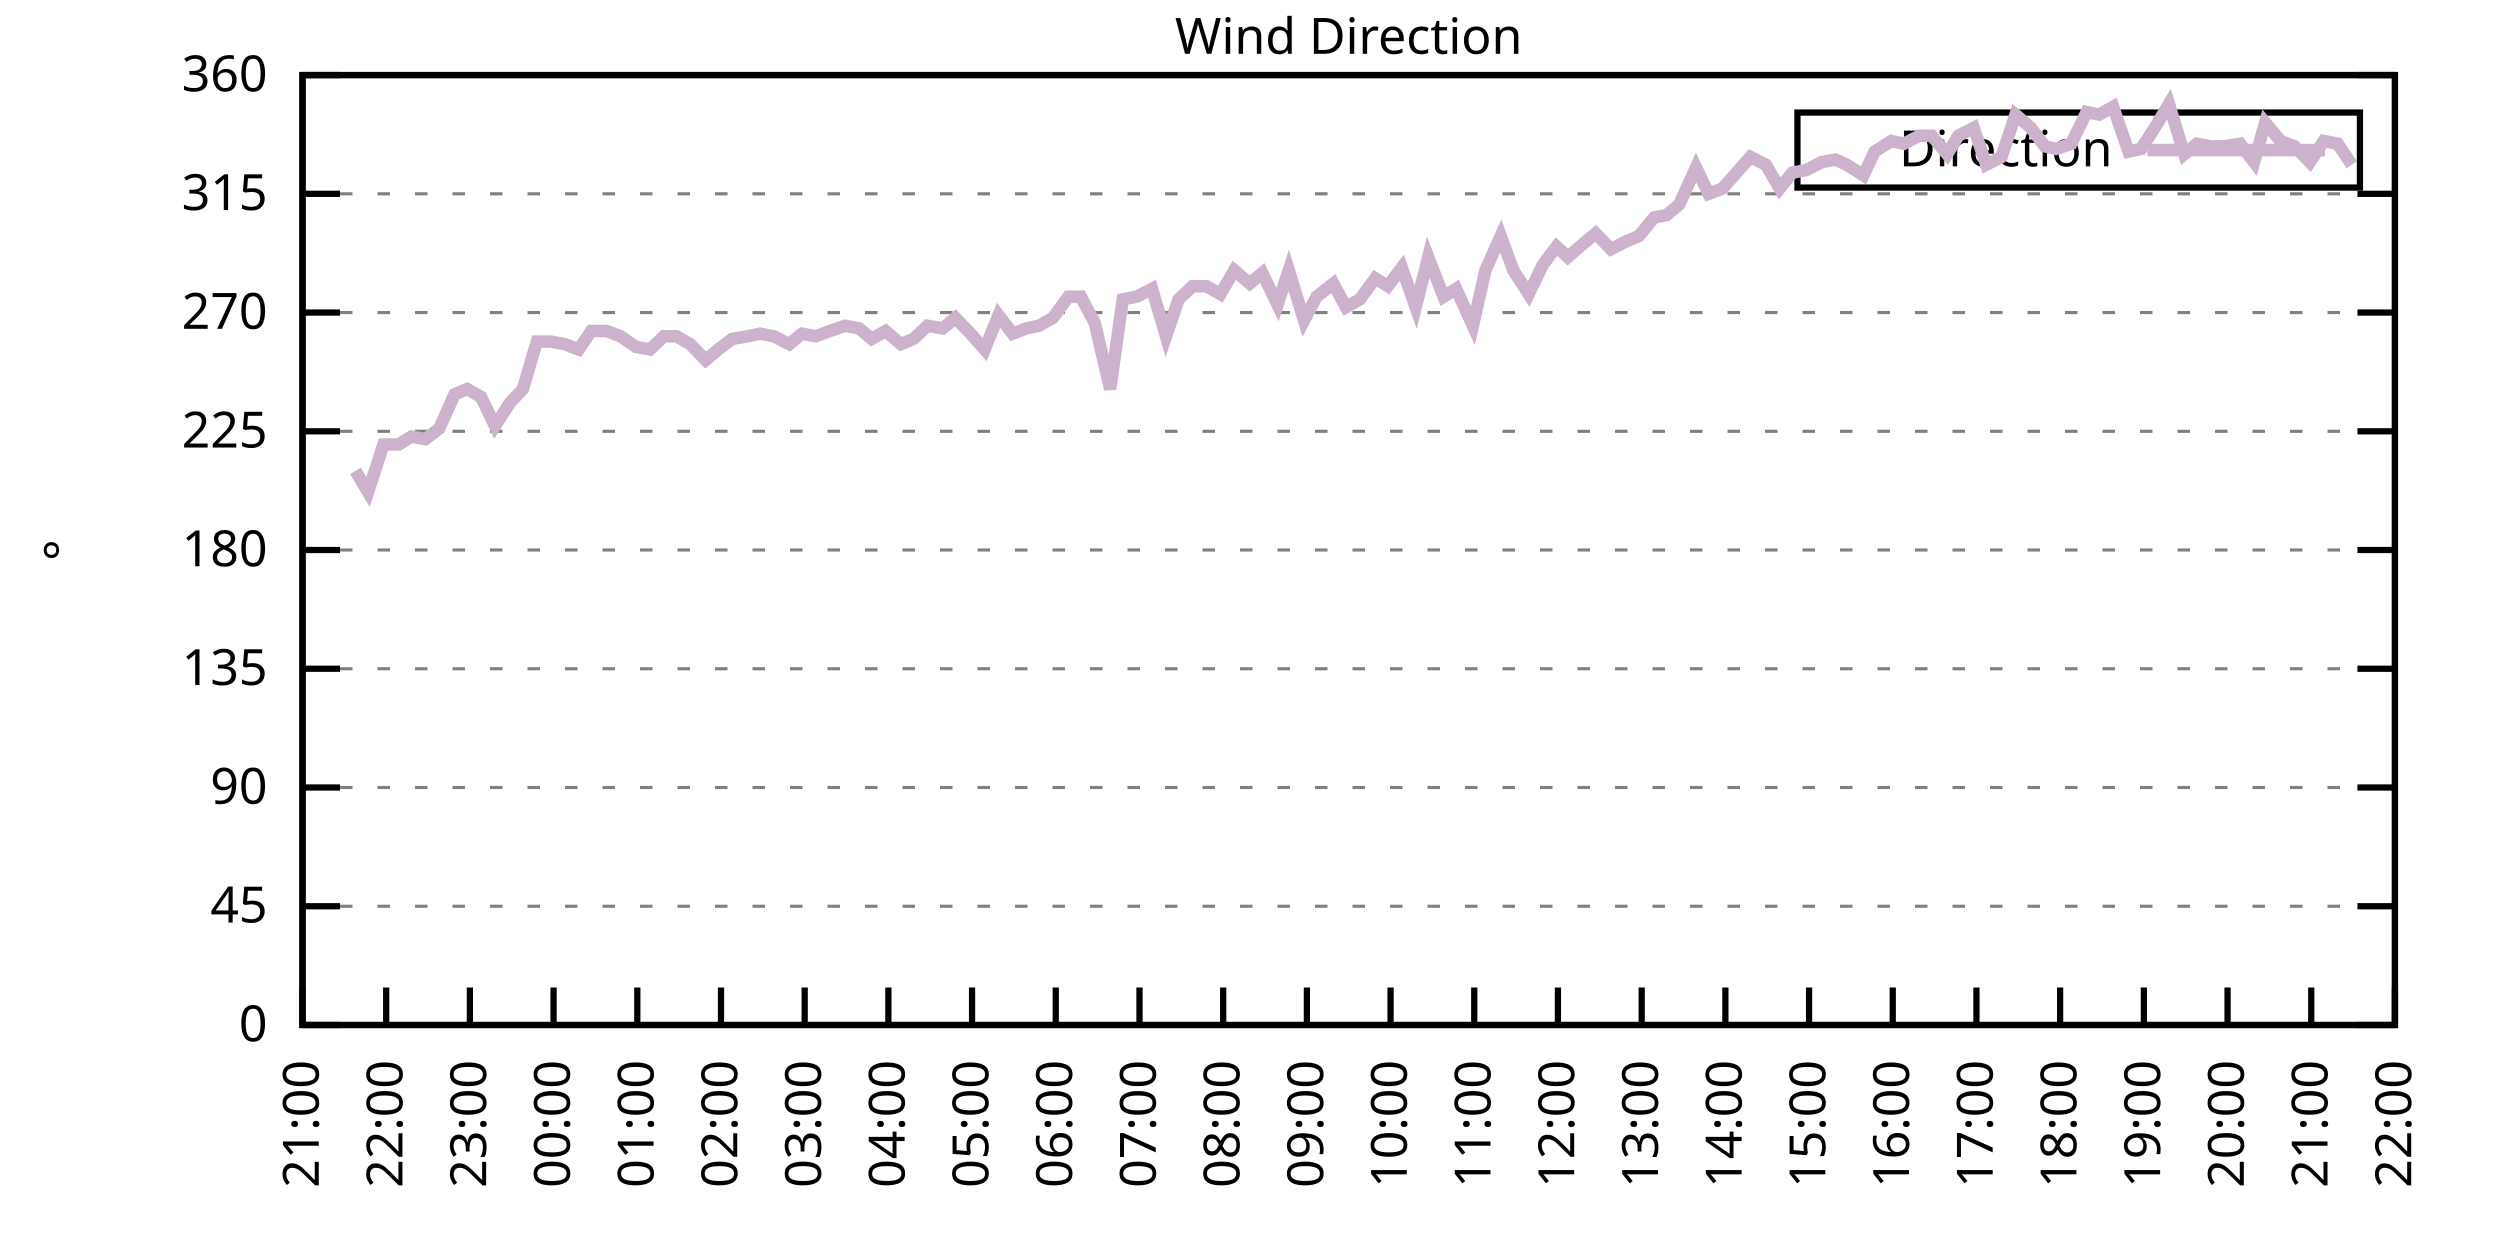
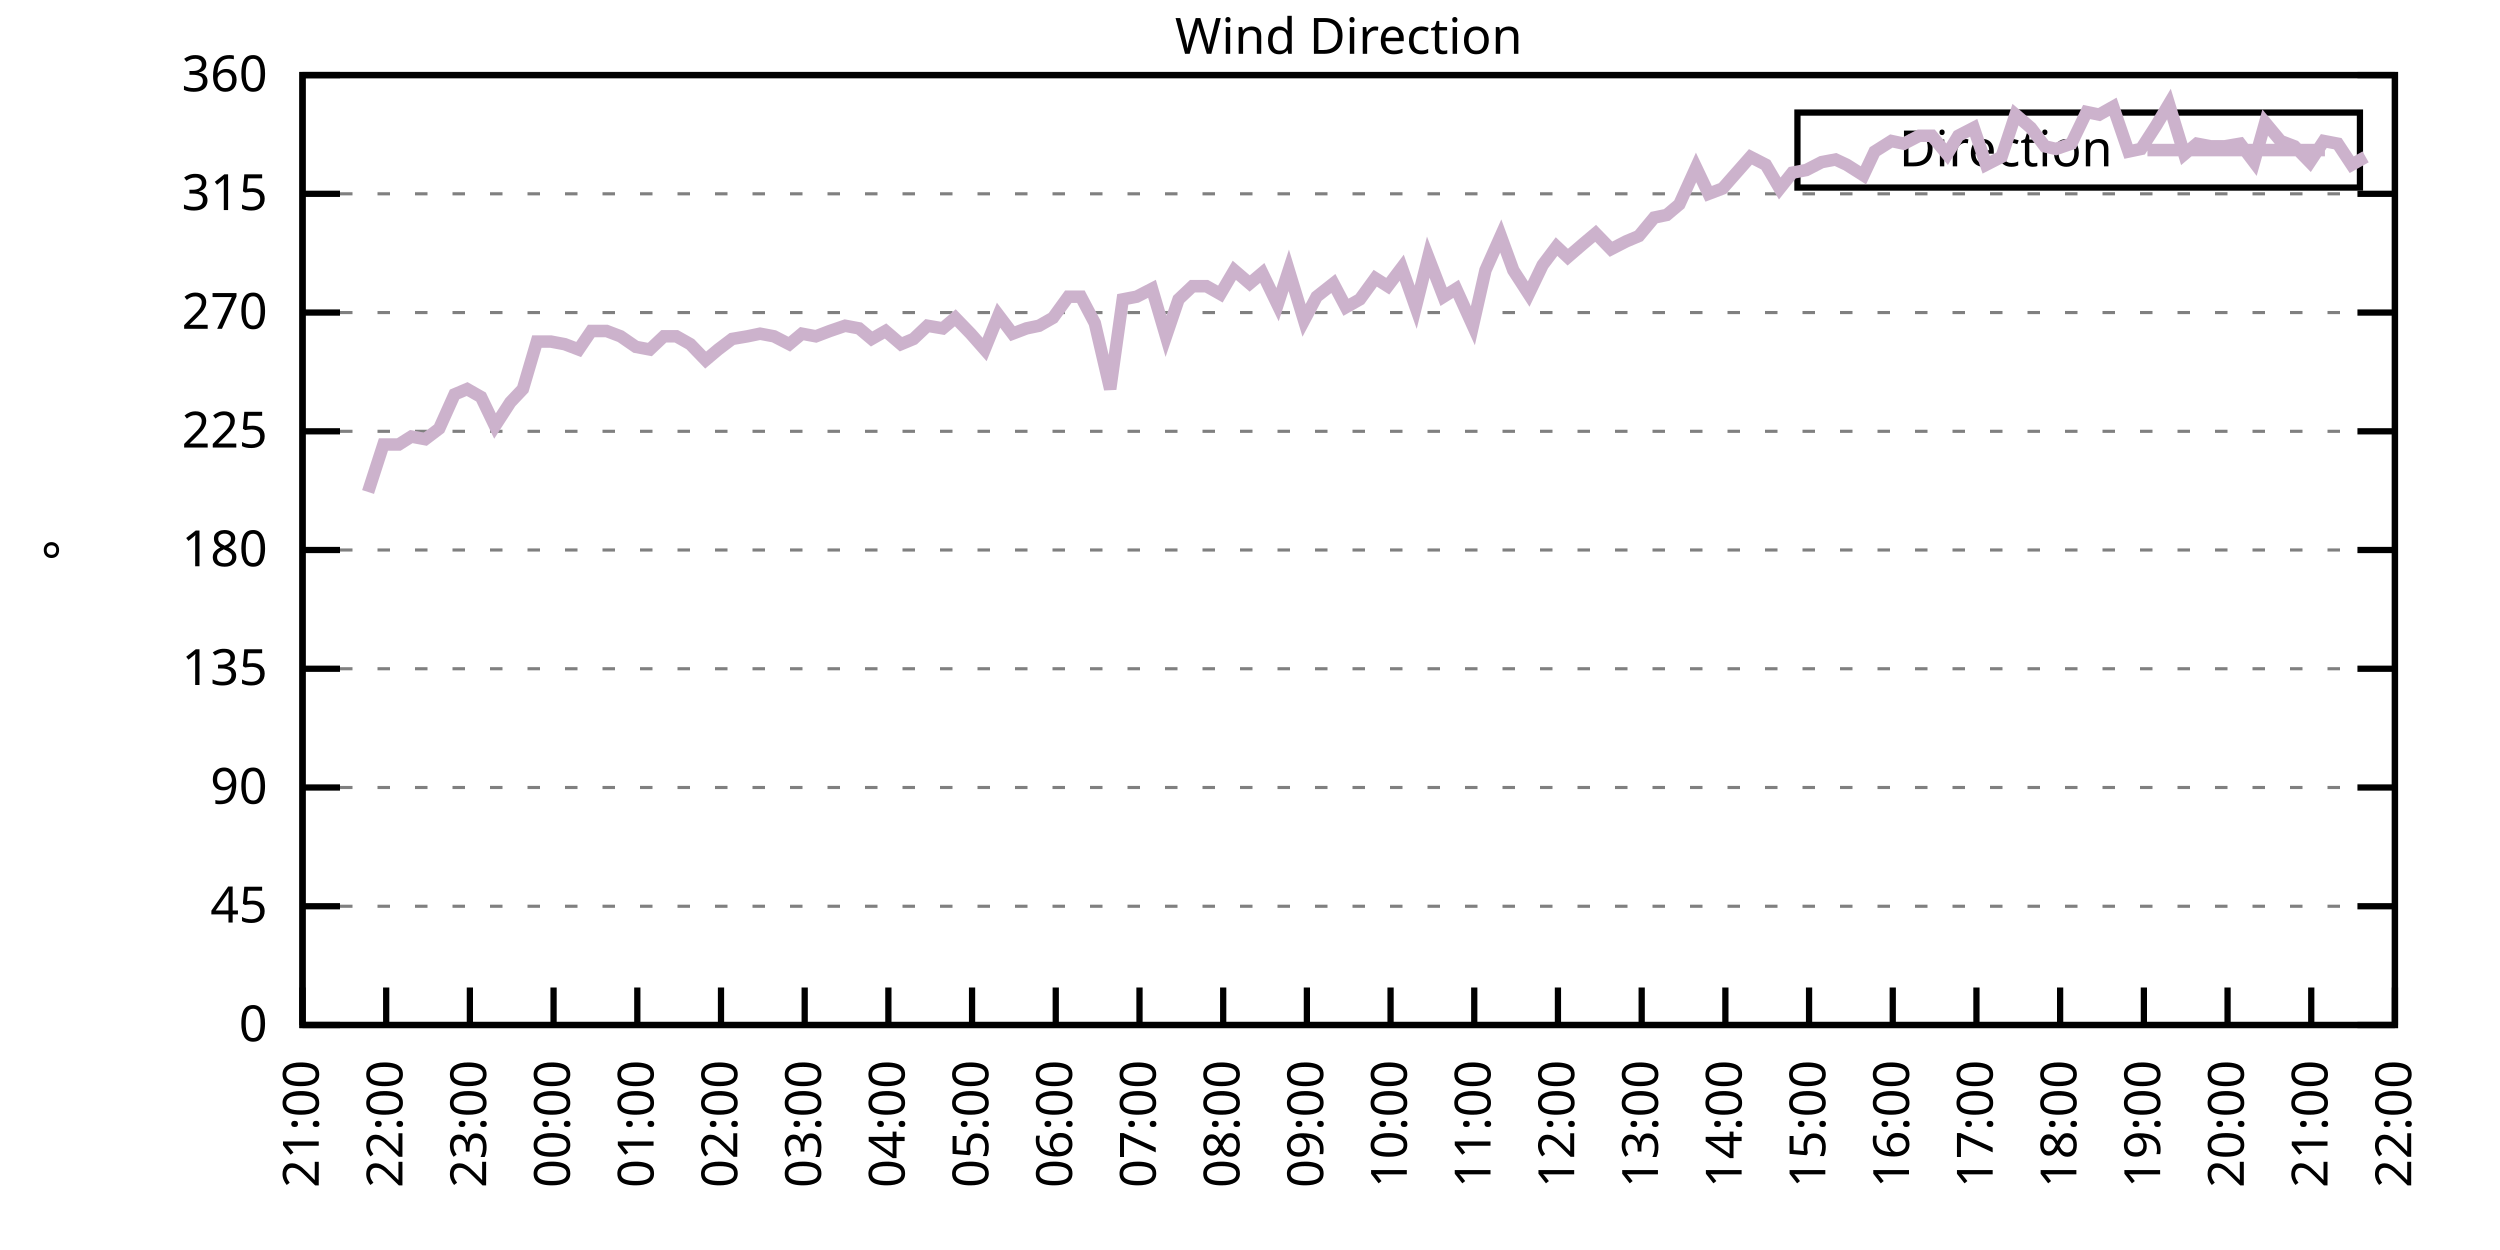
<svg xmlns="http://www.w3.org/2000/svg" xmlns:xlink="http://www.w3.org/1999/xlink" width="400" height="200" viewBox="0 0 400 200">
  <g id="gnuplot_canvas">
    <rect x="0" y="0" width="400" height="200" fill="none" />
    <defs>
      <circle id="gpDot" r="0.5" stroke-width="0.5" stroke="currentColor" />
      <path id="gpPt0" stroke-width="0.333" stroke="currentColor" d="M-1,0 h2 M0,-1 v2" />
      <path id="gpPt1" stroke-width="0.333" stroke="currentColor" d="M-1,-1 L1,1 M1,-1 L-1,1" />
      <path id="gpPt2" stroke-width="0.333" stroke="currentColor" d="M-1,0 L1,0 M0,-1 L0,1 M-1,-1 L1,1 M-1,1 L1,-1" />
      <rect id="gpPt3" stroke-width="0.333" stroke="currentColor" x="-1" y="-1" width="2" height="2" />
      <rect id="gpPt4" stroke-width="0.333" stroke="currentColor" fill="currentColor" x="-1" y="-1" width="2" height="2" />
      <circle id="gpPt5" stroke-width="0.333" stroke="currentColor" cx="0" cy="0" r="1" />
      <use xlink:href="#gpPt5" id="gpPt6" fill="currentColor" stroke="none" />
      <path id="gpPt7" stroke-width="0.333" stroke="currentColor" d="M0,-1.33 L-1.33,0.67 L1.33,0.67 z" />
      <use xlink:href="#gpPt7" id="gpPt8" fill="currentColor" stroke="none" />
      <use xlink:href="#gpPt7" id="gpPt9" stroke="currentColor" transform="rotate(180)" />
      <use xlink:href="#gpPt9" id="gpPt10" fill="currentColor" stroke="none" />
      <use xlink:href="#gpPt3" id="gpPt11" stroke="currentColor" transform="rotate(45)" />
      <use xlink:href="#gpPt11" id="gpPt12" fill="currentColor" stroke="none" />
      <path id="gpPt13" stroke-width="0.333" stroke="currentColor" d="M0,1.330 L1.265,0.411 L0.782,-1.067 L-0.782,-1.076 L-1.265,0.411 z" />
      <use xlink:href="#gpPt13" id="gpPt14" fill="currentColor" stroke="none" />
      <filter id="textbox" filterUnits="objectBoundingBox" x="0" y="0" height="1" width="1">
        <feFlood flood-color="white" flood-opacity="1" result="bgnd" />
        <feComposite in="SourceGraphic" in2="bgnd" operator="atop" />
      </filter>
      <filter id="greybox" filterUnits="objectBoundingBox" x="0" y="0" height="1" width="1">
        <feFlood flood-color="lightgrey" flood-opacity="1" result="grey" />
        <feComposite in="SourceGraphic" in2="grey" operator="atop" />
      </filter>
    </defs>
    <g fill="none" color="white" stroke="currentColor" stroke-width="1.00" stroke-linecap="butt" stroke-linejoin="miter">
</g>
    <g fill="none" color="black" stroke="currentColor" stroke-width="1.00" stroke-linecap="butt" stroke-linejoin="miter">
      <g stroke="none" shape-rendering="crispEdges">
        <polygon fill="rgb(255, 255, 255)" points="48.40,164.00 383.18,164.00 383.18,12.02 48.40,12.02 " />
      </g>
    </g>
    <g fill="none" color="black" stroke="currentColor" stroke-width="1.00" stroke-linecap="butt" stroke-linejoin="miter">
</g>
    <g fill="none" color="black" stroke="black" stroke-width="0.50" stroke-linecap="butt" stroke-linejoin="miter">
</g>
    <g fill="none" color="gray" stroke="currentColor" stroke-width="0.50" stroke-linecap="butt" stroke-linejoin="miter">
      <path stroke="gray" stroke-dasharray="2,4" class="gridline" d="M48.40,164.00 L383.19,164.00  " />
    </g>
    <g fill="none" color="gray" stroke="gray" stroke-width="1.00" stroke-linecap="butt" stroke-linejoin="miter">
</g>
    <g fill="none" color="black" stroke="currentColor" stroke-width="1.00" stroke-linecap="butt" stroke-linejoin="miter">
      <path stroke="black" d="M48.40,164.00 L54.40,164.00 M383.19,164.00 L377.19,164.00  " />
      <g transform="translate(42.80,166.60)" stroke="none" fill="black" font-family="Sans" font-size="8.00" text-anchor="end">
        <text>
          <tspan font-family="Sans"> 0</tspan>
        </text>
      </g>
    </g>
    <g fill="none" color="black" stroke="currentColor" stroke-width="1.00" stroke-linecap="butt" stroke-linejoin="miter">
</g>
    <g fill="none" color="black" stroke="black" stroke-width="0.50" stroke-linecap="butt" stroke-linejoin="miter">
</g>
    <g fill="none" color="gray" stroke="currentColor" stroke-width="0.50" stroke-linecap="butt" stroke-linejoin="miter">
      <path stroke="gray" stroke-dasharray="2,4" class="gridline" d="M48.40,145.00 L383.19,145.00  " />
    </g>
    <g fill="none" color="gray" stroke="gray" stroke-width="1.00" stroke-linecap="butt" stroke-linejoin="miter">
</g>
    <g fill="none" color="black" stroke="currentColor" stroke-width="1.00" stroke-linecap="butt" stroke-linejoin="miter">
      <path stroke="black" d="M48.40,145.00 L54.40,145.00 M383.19,145.00 L377.19,145.00  " />
      <g transform="translate(42.80,147.60)" stroke="none" fill="black" font-family="Sans" font-size="8.00" text-anchor="end">
        <text>
          <tspan font-family="Sans"> 45</tspan>
        </text>
      </g>
    </g>
    <g fill="none" color="black" stroke="currentColor" stroke-width="1.00" stroke-linecap="butt" stroke-linejoin="miter">
</g>
    <g fill="none" color="black" stroke="black" stroke-width="0.50" stroke-linecap="butt" stroke-linejoin="miter">
</g>
    <g fill="none" color="gray" stroke="currentColor" stroke-width="0.50" stroke-linecap="butt" stroke-linejoin="miter">
      <path stroke="gray" stroke-dasharray="2,4" class="gridline" d="M48.40,126.00 L383.19,126.00  " />
    </g>
    <g fill="none" color="gray" stroke="gray" stroke-width="1.00" stroke-linecap="butt" stroke-linejoin="miter">
</g>
    <g fill="none" color="black" stroke="currentColor" stroke-width="1.00" stroke-linecap="butt" stroke-linejoin="miter">
      <path stroke="black" d="M48.40,126.00 L54.40,126.00 M383.19,126.00 L377.19,126.00  " />
      <g transform="translate(42.80,128.60)" stroke="none" fill="black" font-family="Sans" font-size="8.00" text-anchor="end">
        <text>
          <tspan font-family="Sans"> 90</tspan>
        </text>
      </g>
    </g>
    <g fill="none" color="black" stroke="currentColor" stroke-width="1.00" stroke-linecap="butt" stroke-linejoin="miter">
</g>
    <g fill="none" color="black" stroke="black" stroke-width="0.50" stroke-linecap="butt" stroke-linejoin="miter">
</g>
    <g fill="none" color="gray" stroke="currentColor" stroke-width="0.50" stroke-linecap="butt" stroke-linejoin="miter">
      <path stroke="gray" stroke-dasharray="2,4" class="gridline" d="M48.40,107.00 L383.19,107.00  " />
    </g>
    <g fill="none" color="gray" stroke="gray" stroke-width="1.00" stroke-linecap="butt" stroke-linejoin="miter">
</g>
    <g fill="none" color="black" stroke="currentColor" stroke-width="1.00" stroke-linecap="butt" stroke-linejoin="miter">
      <path stroke="black" d="M48.40,107.00 L54.40,107.00 M383.19,107.00 L377.19,107.00  " />
      <g transform="translate(42.80,109.60)" stroke="none" fill="black" font-family="Sans" font-size="8.00" text-anchor="end">
        <text>
          <tspan font-family="Sans"> 135</tspan>
        </text>
      </g>
    </g>
    <g fill="none" color="black" stroke="currentColor" stroke-width="1.00" stroke-linecap="butt" stroke-linejoin="miter">
</g>
    <g fill="none" color="black" stroke="black" stroke-width="0.50" stroke-linecap="butt" stroke-linejoin="miter">
</g>
    <g fill="none" color="gray" stroke="currentColor" stroke-width="0.50" stroke-linecap="butt" stroke-linejoin="miter">
      <path stroke="gray" stroke-dasharray="2,4" class="gridline" d="M48.40,88.00 L383.19,88.00  " />
    </g>
    <g fill="none" color="gray" stroke="gray" stroke-width="1.00" stroke-linecap="butt" stroke-linejoin="miter">
</g>
    <g fill="none" color="black" stroke="currentColor" stroke-width="1.00" stroke-linecap="butt" stroke-linejoin="miter">
      <path stroke="black" d="M48.40,88.00 L54.40,88.00 M383.19,88.00 L377.19,88.00  " />
      <g transform="translate(42.80,90.60)" stroke="none" fill="black" font-family="Sans" font-size="8.00" text-anchor="end">
        <text>
          <tspan font-family="Sans"> 180</tspan>
        </text>
      </g>
    </g>
    <g fill="none" color="black" stroke="currentColor" stroke-width="1.00" stroke-linecap="butt" stroke-linejoin="miter">
</g>
    <g fill="none" color="black" stroke="black" stroke-width="0.50" stroke-linecap="butt" stroke-linejoin="miter">
</g>
    <g fill="none" color="gray" stroke="currentColor" stroke-width="0.50" stroke-linecap="butt" stroke-linejoin="miter">
      <path stroke="gray" stroke-dasharray="2,4" class="gridline" d="M48.40,69.01 L383.19,69.01  " />
    </g>
    <g fill="none" color="gray" stroke="gray" stroke-width="1.00" stroke-linecap="butt" stroke-linejoin="miter">
</g>
    <g fill="none" color="black" stroke="currentColor" stroke-width="1.00" stroke-linecap="butt" stroke-linejoin="miter">
      <path stroke="black" d="M48.40,69.01 L54.40,69.01 M383.19,69.01 L377.19,69.01  " />
      <g transform="translate(42.80,71.61)" stroke="none" fill="black" font-family="Sans" font-size="8.00" text-anchor="end">
        <text>
          <tspan font-family="Sans"> 225</tspan>
        </text>
      </g>
    </g>
    <g fill="none" color="black" stroke="currentColor" stroke-width="1.00" stroke-linecap="butt" stroke-linejoin="miter">
</g>
    <g fill="none" color="black" stroke="black" stroke-width="0.50" stroke-linecap="butt" stroke-linejoin="miter">
</g>
    <g fill="none" color="gray" stroke="currentColor" stroke-width="0.50" stroke-linecap="butt" stroke-linejoin="miter">
      <path stroke="gray" stroke-dasharray="2,4" class="gridline" d="M48.40,50.01 L383.19,50.01  " />
    </g>
    <g fill="none" color="gray" stroke="gray" stroke-width="1.00" stroke-linecap="butt" stroke-linejoin="miter">
</g>
    <g fill="none" color="black" stroke="currentColor" stroke-width="1.00" stroke-linecap="butt" stroke-linejoin="miter">
      <path stroke="black" d="M48.40,50.01 L54.40,50.01 M383.19,50.01 L377.19,50.01  " />
      <g transform="translate(42.80,52.61)" stroke="none" fill="black" font-family="Sans" font-size="8.00" text-anchor="end">
        <text>
          <tspan font-family="Sans"> 270</tspan>
        </text>
      </g>
    </g>
    <g fill="none" color="black" stroke="currentColor" stroke-width="1.00" stroke-linecap="butt" stroke-linejoin="miter">
</g>
    <g fill="none" color="black" stroke="black" stroke-width="0.50" stroke-linecap="butt" stroke-linejoin="miter">
</g>
    <g fill="none" color="gray" stroke="currentColor" stroke-width="0.50" stroke-linecap="butt" stroke-linejoin="miter">
      <path stroke="gray" stroke-dasharray="2,4" class="gridline" d="M48.40,31.01 L383.19,31.01  " />
    </g>
    <g fill="none" color="gray" stroke="gray" stroke-width="1.00" stroke-linecap="butt" stroke-linejoin="miter">
</g>
    <g fill="none" color="black" stroke="currentColor" stroke-width="1.00" stroke-linecap="butt" stroke-linejoin="miter">
      <path stroke="black" d="M48.40,31.01 L54.40,31.01 M383.19,31.01 L377.19,31.01  " />
      <g transform="translate(42.80,33.61)" stroke="none" fill="black" font-family="Sans" font-size="8.00" text-anchor="end">
        <text>
          <tspan font-family="Sans"> 315</tspan>
        </text>
      </g>
    </g>
    <g fill="none" color="black" stroke="currentColor" stroke-width="1.00" stroke-linecap="butt" stroke-linejoin="miter">
</g>
    <g fill="none" color="black" stroke="black" stroke-width="0.50" stroke-linecap="butt" stroke-linejoin="miter">
</g>
    <g fill="none" color="gray" stroke="currentColor" stroke-width="0.50" stroke-linecap="butt" stroke-linejoin="miter">
      <path stroke="gray" stroke-dasharray="2,4" class="gridline" d="M48.40,12.01 L383.19,12.01  " />
    </g>
    <g fill="none" color="gray" stroke="gray" stroke-width="1.00" stroke-linecap="butt" stroke-linejoin="miter">
</g>
    <g fill="none" color="black" stroke="currentColor" stroke-width="1.00" stroke-linecap="butt" stroke-linejoin="miter">
      <path stroke="black" d="M48.40,12.01 L54.40,12.01 M383.19,12.01 L377.19,12.01  " />
      <g transform="translate(42.80,14.61)" stroke="none" fill="black" font-family="Sans" font-size="8.00" text-anchor="end">
        <text>
          <tspan font-family="Sans"> 360</tspan>
        </text>
      </g>
    </g>
    <g fill="none" color="black" stroke="currentColor" stroke-width="1.00" stroke-linecap="butt" stroke-linejoin="miter">
      <path stroke="black" d="M48.40,164.00 L48.40,158.00  " />
      <g transform="translate(51.00,169.60) rotate(270.00)" stroke="none" fill="black" font-family="Sans" font-size="8.00" text-anchor="end">
        <text>
          <tspan font-family="Sans">21:00</tspan>
        </text>
      </g>
    </g>
    <g fill="none" color="black" stroke="currentColor" stroke-width="1.00" stroke-linecap="butt" stroke-linejoin="miter">
      <path stroke="black" d="M61.79,164.00 L61.79,158.00  " />
      <g transform="translate(64.39,169.60) rotate(270.00)" stroke="none" fill="black" font-family="Sans" font-size="8.00" text-anchor="end">
        <text>
          <tspan font-family="Sans">22:00</tspan>
        </text>
      </g>
    </g>
    <g fill="none" color="black" stroke="currentColor" stroke-width="1.00" stroke-linecap="butt" stroke-linejoin="miter">
      <path stroke="black" d="M75.18,164.00 L75.18,158.00  " />
      <g transform="translate(77.78,169.60) rotate(270.00)" stroke="none" fill="black" font-family="Sans" font-size="8.00" text-anchor="end">
        <text>
          <tspan font-family="Sans">23:00</tspan>
        </text>
      </g>
    </g>
    <g fill="none" color="black" stroke="currentColor" stroke-width="1.00" stroke-linecap="butt" stroke-linejoin="miter">
      <path stroke="black" d="M88.57,164.00 L88.57,158.00  " />
      <g transform="translate(91.17,169.60) rotate(270.00)" stroke="none" fill="black" font-family="Sans" font-size="8.00" text-anchor="end">
        <text>
          <tspan font-family="Sans">00:00</tspan>
        </text>
      </g>
    </g>
    <g fill="none" color="black" stroke="currentColor" stroke-width="1.00" stroke-linecap="butt" stroke-linejoin="miter">
      <path stroke="black" d="M101.97,164.00 L101.97,158.00  " />
      <g transform="translate(104.57,169.60) rotate(270.00)" stroke="none" fill="black" font-family="Sans" font-size="8.00" text-anchor="end">
        <text>
          <tspan font-family="Sans">01:00</tspan>
        </text>
      </g>
    </g>
    <g fill="none" color="black" stroke="currentColor" stroke-width="1.00" stroke-linecap="butt" stroke-linejoin="miter">
      <path stroke="black" d="M115.36,164.00 L115.36,158.00  " />
      <g transform="translate(117.96,169.60) rotate(270.00)" stroke="none" fill="black" font-family="Sans" font-size="8.00" text-anchor="end">
        <text>
          <tspan font-family="Sans">02:00</tspan>
        </text>
      </g>
    </g>
    <g fill="none" color="black" stroke="currentColor" stroke-width="1.00" stroke-linecap="butt" stroke-linejoin="miter">
      <path stroke="black" d="M128.75,164.00 L128.75,158.00  " />
      <g transform="translate(131.35,169.60) rotate(270.00)" stroke="none" fill="black" font-family="Sans" font-size="8.00" text-anchor="end">
        <text>
          <tspan font-family="Sans">03:00</tspan>
        </text>
      </g>
    </g>
    <g fill="none" color="black" stroke="currentColor" stroke-width="1.00" stroke-linecap="butt" stroke-linejoin="miter">
      <path stroke="black" d="M142.14,164.00 L142.14,158.00  " />
      <g transform="translate(144.74,169.60) rotate(270.00)" stroke="none" fill="black" font-family="Sans" font-size="8.00" text-anchor="end">
        <text>
          <tspan font-family="Sans">04:00</tspan>
        </text>
      </g>
    </g>
    <g fill="none" color="black" stroke="currentColor" stroke-width="1.00" stroke-linecap="butt" stroke-linejoin="miter">
      <path stroke="black" d="M155.53,164.00 L155.53,158.00  " />
      <g transform="translate(158.13,169.60) rotate(270.00)" stroke="none" fill="black" font-family="Sans" font-size="8.00" text-anchor="end">
        <text>
          <tspan font-family="Sans">05:00</tspan>
        </text>
      </g>
    </g>
    <g fill="none" color="black" stroke="currentColor" stroke-width="1.00" stroke-linecap="butt" stroke-linejoin="miter">
      <path stroke="black" d="M168.92,164.00 L168.92,158.00  " />
      <g transform="translate(171.52,169.60) rotate(270.00)" stroke="none" fill="black" font-family="Sans" font-size="8.00" text-anchor="end">
        <text>
          <tspan font-family="Sans">06:00</tspan>
        </text>
      </g>
    </g>
    <g fill="none" color="black" stroke="currentColor" stroke-width="1.00" stroke-linecap="butt" stroke-linejoin="miter">
      <path stroke="black" d="M182.32,164.00 L182.32,158.00  " />
      <g transform="translate(184.92,169.60) rotate(270.00)" stroke="none" fill="black" font-family="Sans" font-size="8.00" text-anchor="end">
        <text>
          <tspan font-family="Sans">07:00</tspan>
        </text>
      </g>
    </g>
    <g fill="none" color="black" stroke="currentColor" stroke-width="1.00" stroke-linecap="butt" stroke-linejoin="miter">
      <path stroke="black" d="M195.71,164.00 L195.71,158.00  " />
      <g transform="translate(198.31,169.60) rotate(270.00)" stroke="none" fill="black" font-family="Sans" font-size="8.00" text-anchor="end">
        <text>
          <tspan font-family="Sans">08:00</tspan>
        </text>
      </g>
    </g>
    <g fill="none" color="black" stroke="currentColor" stroke-width="1.00" stroke-linecap="butt" stroke-linejoin="miter">
      <path stroke="black" d="M209.10,164.00 L209.10,158.00  " />
      <g transform="translate(211.70,169.60) rotate(270.00)" stroke="none" fill="black" font-family="Sans" font-size="8.00" text-anchor="end">
        <text>
          <tspan font-family="Sans">09:00</tspan>
        </text>
      </g>
    </g>
    <g fill="none" color="black" stroke="currentColor" stroke-width="1.00" stroke-linecap="butt" stroke-linejoin="miter">
      <path stroke="black" d="M222.49,164.00 L222.49,158.00  " />
      <g transform="translate(225.09,169.60) rotate(270.00)" stroke="none" fill="black" font-family="Sans" font-size="8.00" text-anchor="end">
        <text>
          <tspan font-family="Sans">10:00</tspan>
        </text>
      </g>
    </g>
    <g fill="none" color="black" stroke="currentColor" stroke-width="1.00" stroke-linecap="butt" stroke-linejoin="miter">
      <path stroke="black" d="M235.88,164.00 L235.88,158.00  " />
      <g transform="translate(238.48,169.60) rotate(270.00)" stroke="none" fill="black" font-family="Sans" font-size="8.00" text-anchor="end">
        <text>
          <tspan font-family="Sans">11:00</tspan>
        </text>
      </g>
    </g>
    <g fill="none" color="black" stroke="currentColor" stroke-width="1.00" stroke-linecap="butt" stroke-linejoin="miter">
      <path stroke="black" d="M249.27,164.00 L249.27,158.00  " />
      <g transform="translate(251.87,169.60) rotate(270.00)" stroke="none" fill="black" font-family="Sans" font-size="8.00" text-anchor="end">
        <text>
          <tspan font-family="Sans">12:00</tspan>
        </text>
      </g>
    </g>
    <g fill="none" color="black" stroke="currentColor" stroke-width="1.00" stroke-linecap="butt" stroke-linejoin="miter">
      <path stroke="black" d="M262.67,164.00 L262.67,158.00  " />
      <g transform="translate(265.27,169.60) rotate(270.00)" stroke="none" fill="black" font-family="Sans" font-size="8.00" text-anchor="end">
        <text>
          <tspan font-family="Sans">13:00</tspan>
        </text>
      </g>
    </g>
    <g fill="none" color="black" stroke="currentColor" stroke-width="1.00" stroke-linecap="butt" stroke-linejoin="miter">
      <path stroke="black" d="M276.06,164.00 L276.06,158.00  " />
      <g transform="translate(278.66,169.60) rotate(270.00)" stroke="none" fill="black" font-family="Sans" font-size="8.00" text-anchor="end">
        <text>
          <tspan font-family="Sans">14:00</tspan>
        </text>
      </g>
    </g>
    <g fill="none" color="black" stroke="currentColor" stroke-width="1.00" stroke-linecap="butt" stroke-linejoin="miter">
      <path stroke="black" d="M289.45,164.00 L289.45,158.00  " />
      <g transform="translate(292.05,169.60) rotate(270.00)" stroke="none" fill="black" font-family="Sans" font-size="8.00" text-anchor="end">
        <text>
          <tspan font-family="Sans">15:00</tspan>
        </text>
      </g>
    </g>
    <g fill="none" color="black" stroke="currentColor" stroke-width="1.00" stroke-linecap="butt" stroke-linejoin="miter">
      <path stroke="black" d="M302.84,164.00 L302.84,158.00  " />
      <g transform="translate(305.44,169.60) rotate(270.00)" stroke="none" fill="black" font-family="Sans" font-size="8.00" text-anchor="end">
        <text>
          <tspan font-family="Sans">16:00</tspan>
        </text>
      </g>
    </g>
    <g fill="none" color="black" stroke="currentColor" stroke-width="1.00" stroke-linecap="butt" stroke-linejoin="miter">
      <path stroke="black" d="M316.23,164.00 L316.23,158.00  " />
      <g transform="translate(318.83,169.60) rotate(270.00)" stroke="none" fill="black" font-family="Sans" font-size="8.00" text-anchor="end">
        <text>
          <tspan font-family="Sans">17:00</tspan>
        </text>
      </g>
    </g>
    <g fill="none" color="black" stroke="currentColor" stroke-width="1.00" stroke-linecap="butt" stroke-linejoin="miter">
      <path stroke="black" d="M329.62,164.00 L329.62,158.00  " />
      <g transform="translate(332.22,169.60) rotate(270.00)" stroke="none" fill="black" font-family="Sans" font-size="8.00" text-anchor="end">
        <text>
          <tspan font-family="Sans">18:00</tspan>
        </text>
      </g>
    </g>
    <g fill="none" color="black" stroke="currentColor" stroke-width="1.00" stroke-linecap="butt" stroke-linejoin="miter">
      <path stroke="black" d="M343.02,164.00 L343.02,158.00  " />
      <g transform="translate(345.62,169.60) rotate(270.00)" stroke="none" fill="black" font-family="Sans" font-size="8.00" text-anchor="end">
        <text>
          <tspan font-family="Sans">19:00</tspan>
        </text>
      </g>
    </g>
    <g fill="none" color="black" stroke="currentColor" stroke-width="1.00" stroke-linecap="butt" stroke-linejoin="miter">
      <path stroke="black" d="M356.41,164.00 L356.41,158.00  " />
      <g transform="translate(359.01,169.60) rotate(270.00)" stroke="none" fill="black" font-family="Sans" font-size="8.00" text-anchor="end">
        <text>
          <tspan font-family="Sans">20:00</tspan>
        </text>
      </g>
    </g>
    <g fill="none" color="black" stroke="currentColor" stroke-width="1.00" stroke-linecap="butt" stroke-linejoin="miter">
      <path stroke="black" d="M369.80,164.00 L369.80,158.00  " />
      <g transform="translate(372.40,169.60) rotate(270.00)" stroke="none" fill="black" font-family="Sans" font-size="8.00" text-anchor="end">
        <text>
          <tspan font-family="Sans">21:00</tspan>
        </text>
      </g>
    </g>
    <g fill="none" color="black" stroke="currentColor" stroke-width="1.00" stroke-linecap="butt" stroke-linejoin="miter">
      <path stroke="black" d="M383.19,164.00 L383.19,158.00  " />
      <g transform="translate(385.79,169.60) rotate(270.00)" stroke="none" fill="black" font-family="Sans" font-size="8.00" text-anchor="end">
        <text>
          <tspan font-family="Sans">22:00</tspan>
        </text>
      </g>
    </g>
    <g fill="none" color="black" stroke="currentColor" stroke-width="1.00" stroke-linecap="butt" stroke-linejoin="miter">
</g>
    <g fill="none" color="black" stroke="currentColor" stroke-width="1.00" stroke-linecap="butt" stroke-linejoin="miter">
      <path stroke="black" d="M48.40,12.01 L48.40,164.00 L383.19,164.00 L383.19,12.01 L48.40,12.01 Z  " />
    </g>
    <g fill="none" color="black" stroke="currentColor" stroke-width="1.00" stroke-linecap="butt" stroke-linejoin="miter">
</g>
    <g fill="none" color="black" stroke="currentColor" stroke-width="1.00" stroke-linecap="butt" stroke-linejoin="miter">
      <path stroke="black" d="M287.59,30.01 L287.59,18.01 L377.59,18.01 L377.59,30.01 L287.59,30.01 Z  " />
    </g>
    <g id="Wind_direction_plot_1">
      <g fill="none" color="white" stroke="black" stroke-width="2.00" stroke-linecap="butt" stroke-linejoin="miter">
</g>
      <g fill="none" color="black" stroke="currentColor" stroke-width="2.00" stroke-linecap="butt" stroke-linejoin="miter">
        <g transform="translate(337.99,26.61)" stroke="none" fill="black" font-family="Sans" font-size="8.00" text-anchor="end">
          <text>
            <tspan font-family="Sans">Direction</tspan>
          </text>
        </g>
      </g>
      <g fill="none" color="black" stroke="currentColor" stroke-width="2.00" stroke-linecap="butt" stroke-linejoin="miter">
-         <path stroke="rgb(204, 178, 204)" d="M343.59,24.01 L371.99,24.01 M56.88,75.34 L58.89,78.72 L61.35,71.12 L63.80,71.12 L65.81,69.85 L68.04,70.27   L70.27,68.58 L72.73,63.10 L74.74,62.25 L76.97,63.52 L79.20,68.16 L81.66,64.36 L83.66,62.25 L85.90,54.65   L88.13,54.65 L90.36,55.07 L92.59,55.92 L94.60,52.96 L97.06,52.96 L99.29,53.81 L101.74,55.50 L103.98,55.92   L106.21,53.81 L108.22,53.81 L110.45,55.07 L112.90,57.61 L114.91,55.92 L117.14,54.23 L119.60,53.81 L121.61,53.39   L123.84,53.81 L126.29,55.07 L128.30,53.39 L130.54,53.81 L132.77,52.96 L135.22,52.12 L137.45,52.54 L139.46,54.23   L141.69,52.96 L144.15,55.07 L146.16,54.23 L148.39,52.12 L150.85,52.54 L152.85,50.85 L155.31,53.39 L157.54,55.92   L159.77,50.43 L162.01,53.39 L164.24,52.54 L166.25,52.12 L168.48,50.85 L170.93,47.47 L172.94,47.47 L175.17,51.70   L177.63,62.25 L179.64,47.90 L181.87,47.47 L184.32,46.21 L186.56,53.81 L188.57,47.90 L190.80,45.79 L193.03,45.79   L195.26,47.05 L197.49,43.25 L199.95,45.36 L201.96,43.67 L204.41,48.74 L206.20,43.25 L208.65,51.27 L210.66,47.47   L213.34,45.36 L215.35,49.16 L217.58,47.90 L220.04,44.52 L222.04,45.79 L224.28,42.83 L226.51,49.16 L228.52,41.14   L230.97,47.47 L232.98,46.21 L235.66,52.12 L237.67,43.25 L240.12,37.76 L242.13,43.25 L244.59,47.05 L246.82,42.41   L249.05,39.45 L250.84,41.14 L253.29,39.03 L255.30,37.34 L257.76,39.87 L260.21,38.61 L262.22,37.76 L264.67,34.81   L266.68,34.39 L268.69,32.70 L271.37,26.79 L273.38,31.01 L275.61,30.16 L277.84,27.63 L280.07,25.10 L282.53,26.36   L284.76,30.16 L286.77,27.63 L289.00,27.21 L291.46,25.94 L293.69,25.52 L295.48,26.36 L298.15,28.05 L299.94,24.25   L302.62,22.56 L304.63,22.99 L307.08,21.72 L309.09,21.72 L311.54,24.68 L313.33,21.72 L315.79,20.45 L317.79,26.36   L320.25,25.10 L322.48,18.34 L324.94,20.45 L327.17,23.41 L328.95,23.83 L331.41,22.99 L333.86,17.92 L335.87,18.34   L338.10,17.08 L340.56,24.25 L342.57,23.83 L345.02,20.03 L347.03,16.65 L349.49,24.68 L351.50,22.99 L353.73,23.41   L355.96,23.41 L358.42,22.99 L360.65,25.94 L362.43,19.61 L364.89,22.56 L367.12,23.41 L369.58,25.94 L371.81,22.56   L374.04,22.99 L376.27,26.36  " />
+         <path stroke="rgb(204, 178, 204)" d="M343.59,24.01 L371.99,24.01 M58.89,78.72 L61.35,71.12 L63.80,71.12 L65.81,69.85 L68.04,70.27 L70.27,68.58   L72.73,63.10 L74.74,62.25 L76.97,63.52 L79.20,68.16 L81.66,64.36 L83.66,62.25 L85.90,54.65 L88.13,54.65   L90.36,55.07 L92.59,55.92 L94.60,52.96 L97.06,52.96 L99.29,53.81 L101.74,55.50 L103.98,55.92 L106.21,53.81   L108.22,53.81 L110.45,55.07 L112.90,57.61 L114.91,55.92 L117.14,54.23 L119.60,53.81 L121.61,53.39 L123.84,53.81   L126.29,55.07 L128.30,53.39 L130.54,53.81 L132.77,52.96 L135.22,52.12 L137.45,52.54 L139.46,54.23 L141.69,52.96   L144.15,55.07 L146.16,54.23 L148.39,52.12 L150.85,52.54 L152.85,50.85 L155.31,53.39 L157.54,55.92 L159.77,50.43   L162.01,53.39 L164.24,52.54 L166.25,52.12 L168.48,50.85 L170.93,47.47 L172.94,47.47 L175.17,51.70 L177.63,62.25   L179.64,47.90 L181.87,47.47 L184.32,46.21 L186.56,53.81 L188.57,47.90 L190.80,45.79 L193.03,45.79 L195.26,47.05   L197.49,43.25 L199.95,45.36 L201.96,43.67 L204.41,48.74 L206.20,43.25 L208.65,51.27 L210.66,47.47 L213.34,45.36   L215.35,49.16 L217.58,47.90 L220.04,44.52 L222.04,45.79 L224.28,42.83 L226.51,49.16 L228.52,41.14 L230.97,47.47   L232.98,46.21 L235.66,52.12 L237.67,43.25 L240.12,37.76 L242.13,43.25 L244.59,47.05 L246.82,42.41 L249.05,39.45   L250.84,41.14 L253.29,39.03 L255.30,37.34 L257.76,39.87 L260.21,38.61 L262.22,37.76 L264.67,34.81 L266.68,34.39   L268.69,32.70 L271.37,26.79 L273.38,31.01 L275.61,30.16 L277.84,27.63 L280.07,25.10 L282.53,26.36 L284.76,30.16   L286.77,27.63 L289.00,27.21 L291.46,25.94 L293.69,25.52 L295.48,26.36 L298.15,28.05 L299.94,24.25 L302.62,22.56   L304.63,22.99 L307.08,21.72 L309.09,21.72 L311.54,24.68 L313.33,21.72 L315.79,20.45 L317.79,26.36 L320.25,25.10   L322.48,18.34 L324.94,20.45 L327.17,23.41 L328.95,23.83 L331.41,22.99 L333.86,17.92 L335.87,18.34 L338.10,17.08   L340.56,24.25 L342.57,23.83 L345.02,20.03 L347.03,16.65 L349.49,24.68 L351.50,22.99 L353.73,23.41 L355.96,23.41   L358.42,22.99 L360.65,25.94 L362.43,19.61 L364.89,22.56 L367.12,23.41 L369.58,25.94 L371.81,22.56 L374.04,22.99   L376.27,26.36 L378.50,25.10  " />
      </g>
    </g>
    <g fill="none" color="black" stroke="currentColor" stroke-width="2.00" stroke-linecap="butt" stroke-linejoin="miter">
</g>
    <g fill="none" color="black" stroke="black" stroke-width="1.00" stroke-linecap="butt" stroke-linejoin="miter">
</g>
    <g fill="none" color="black" stroke="currentColor" stroke-width="1.00" stroke-linecap="butt" stroke-linejoin="miter">
      <path stroke="black" d="M48.40,12.01 L48.40,164.00 L383.19,164.00 L383.19,12.01 L48.40,12.01 Z  " />
      <g transform="translate(12.80,88.01) rotate(270.00)" stroke="none" fill="black" font-family="Sans" font-size="8.00" text-anchor="middle">
        <text>
          <tspan font-family="Sans">°</tspan>
        </text>
      </g>
    </g>
    <g fill="none" color="black" stroke="currentColor" stroke-width="1.00" stroke-linecap="butt" stroke-linejoin="miter">
</g>
    <g fill="none" color="black" stroke="currentColor" stroke-width="1.00" stroke-linecap="butt" stroke-linejoin="miter">
      <g transform="translate(215.79,8.61)" stroke="none" fill="black" font-family="Sans" font-size="8.00" text-anchor="middle">
        <text>
          <tspan font-family="Sans">Wind Direction</tspan>
        </text>
      </g>
    </g>
    <g fill="none" color="black" stroke="currentColor" stroke-width="1.00" stroke-linecap="butt" stroke-linejoin="miter">
</g>
  </g>
</svg>
